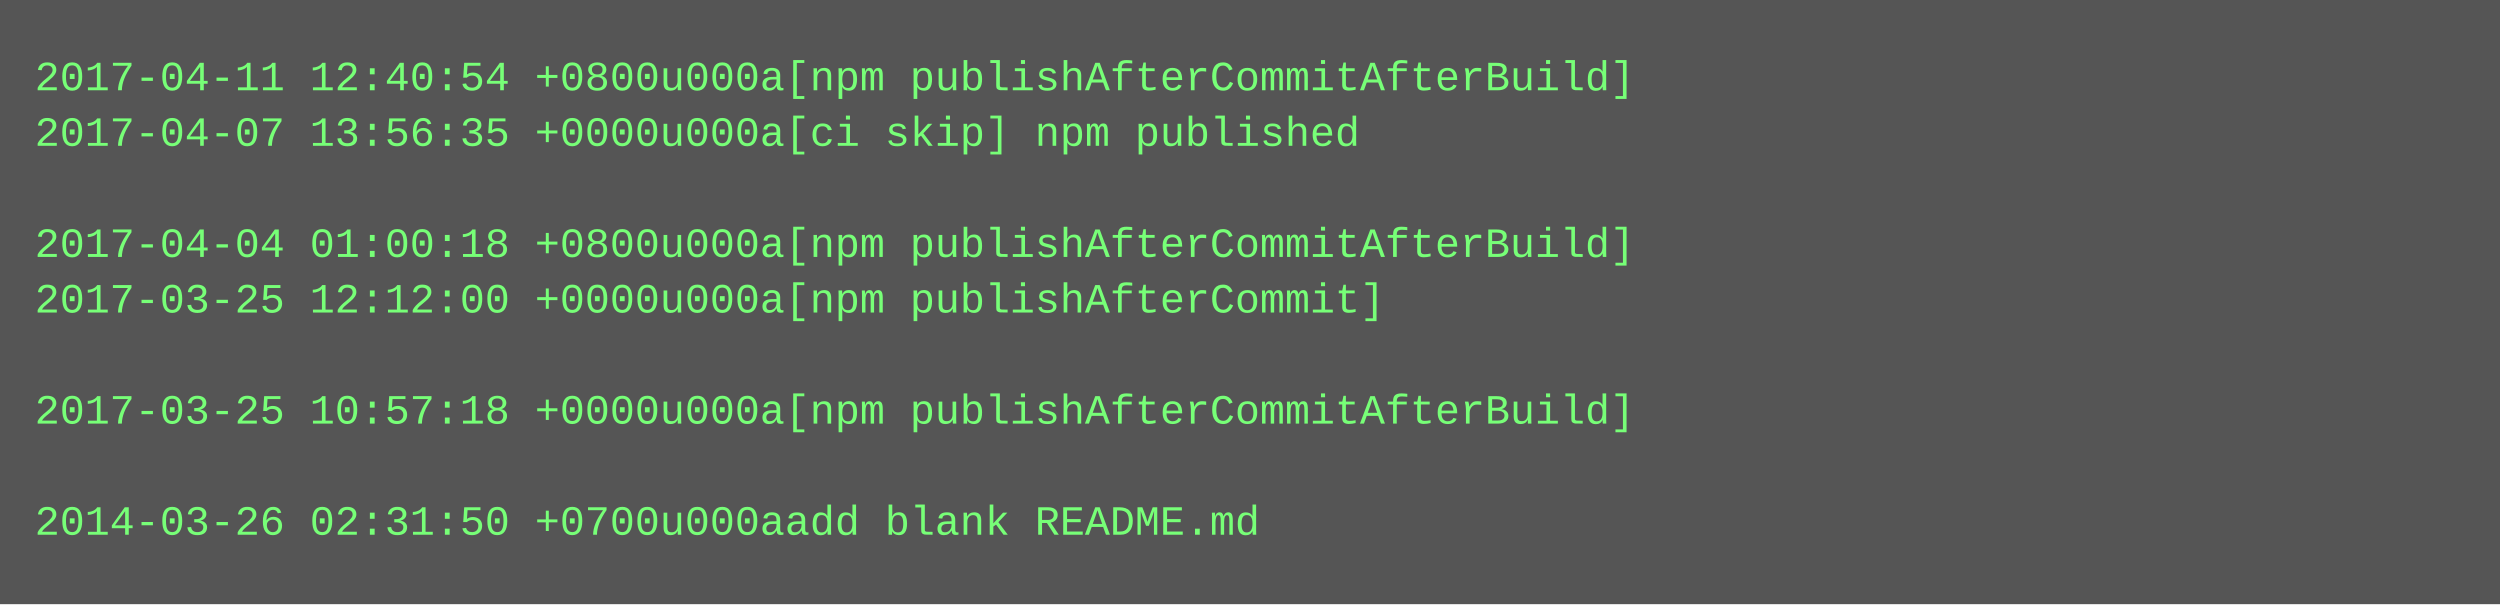
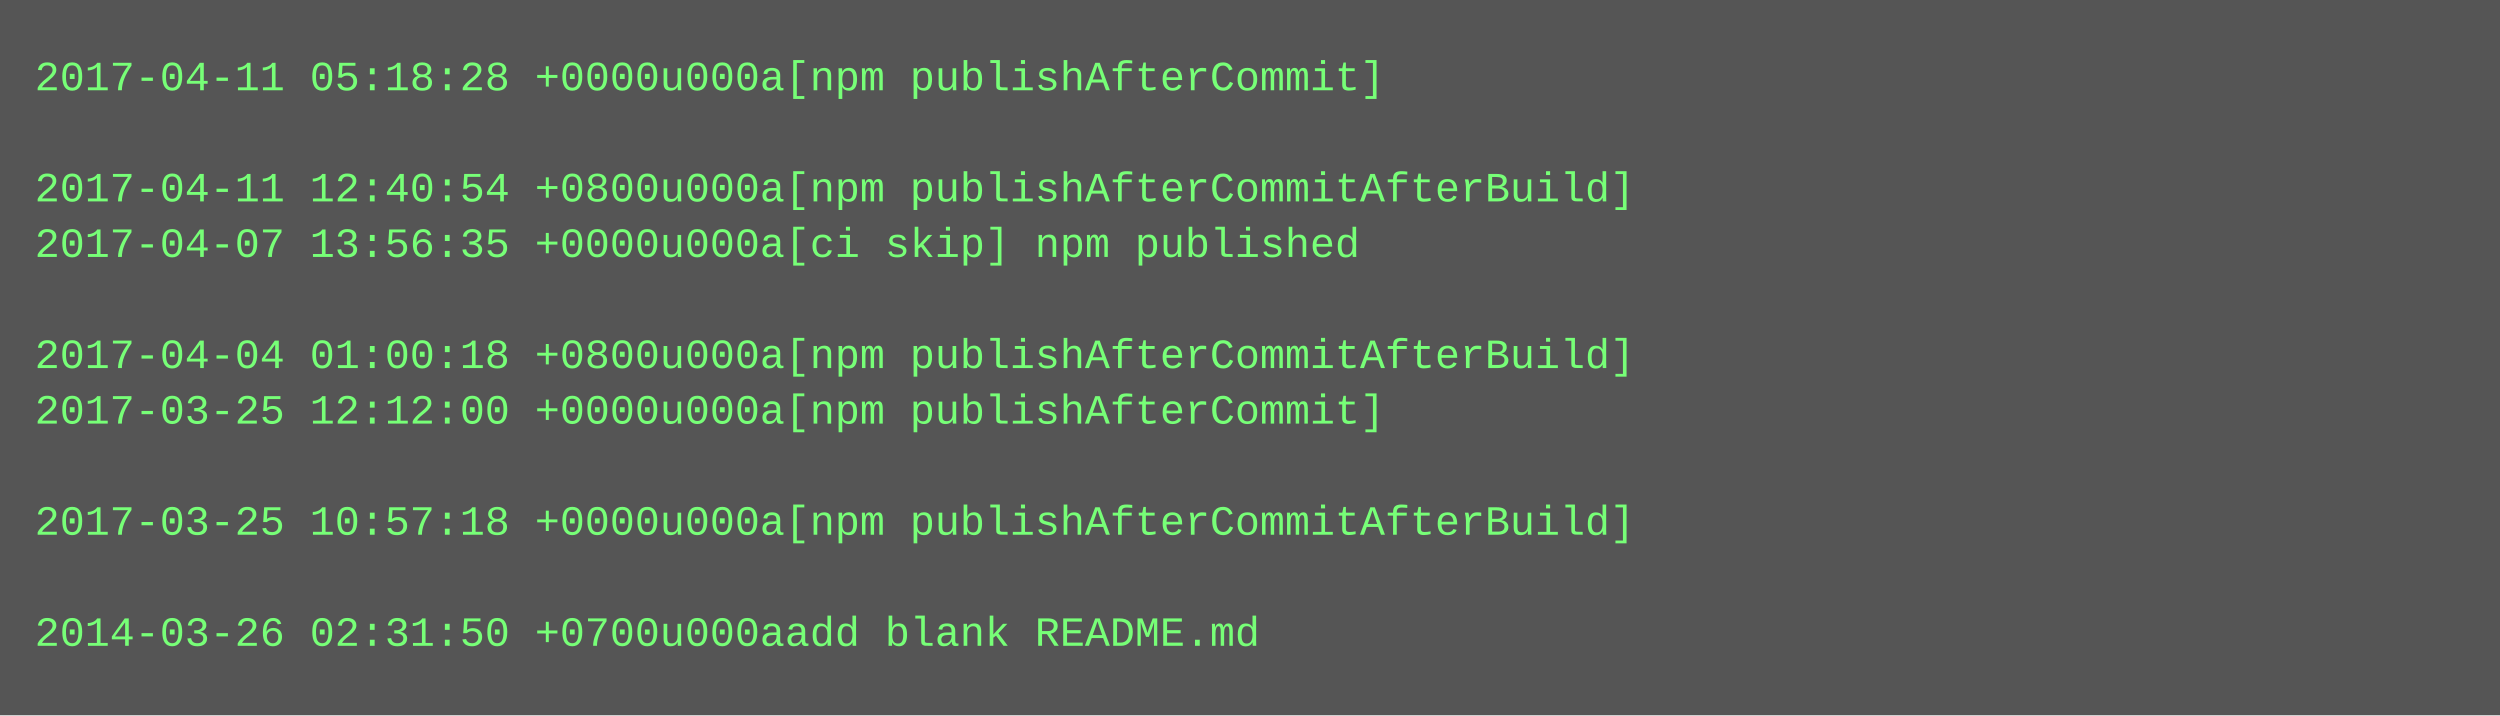
- <svg xmlns="http://www.w3.org/2000/svg" height="174" width="720">
-   <rect height="174" fill="#555" width="720" />
+ <svg xmlns="http://www.w3.org/2000/svg" height="206" width="720">
+   <rect height="206" fill="#555" width="720" />
  <text fill="#7f7" font-family="Courier New" font-size="12" xml:space="preserve">
-     <tspan x="10" y="26">2017-04-11 12:40:54 +0800u000a[npm publishAfterCommitAfterBuild]</tspan>
-     <tspan x="10" y="42">2017-04-07 13:56:35 +0000u000a[ci skip] npm published</tspan>
-     <tspan x="10" y="58" />
-     <tspan x="10" y="74">2017-04-04 01:00:18 +0800u000a[npm publishAfterCommitAfterBuild]</tspan>
-     <tspan x="10" y="90">2017-03-25 12:12:00 +0000u000a[npm publishAfterCommit]</tspan>
-     <tspan x="10" y="106" />
-     <tspan x="10" y="122">2017-03-25 10:57:18 +0000u000a[npm publishAfterCommitAfterBuild]</tspan>
+     <tspan x="10" y="26">2017-04-11 05:18:28 +0000u000a[npm publishAfterCommit]</tspan>
+     <tspan x="10" y="42" />
+     <tspan x="10" y="58">2017-04-11 12:40:54 +0800u000a[npm publishAfterCommitAfterBuild]</tspan>
+     <tspan x="10" y="74">2017-04-07 13:56:35 +0000u000a[ci skip] npm published</tspan>
+     <tspan x="10" y="90" />
+     <tspan x="10" y="106">2017-04-04 01:00:18 +0800u000a[npm publishAfterCommitAfterBuild]</tspan>
+     <tspan x="10" y="122">2017-03-25 12:12:00 +0000u000a[npm publishAfterCommit]</tspan>
    <tspan x="10" y="138" />
-     <tspan x="10" y="154">2014-03-26 02:31:50 +0700u000aadd blank README.md</tspan>
+     <tspan x="10" y="154">2017-03-25 10:57:18 +0000u000a[npm publishAfterCommitAfterBuild]</tspan>
+     <tspan x="10" y="170" />
+     <tspan x="10" y="186">2014-03-26 02:31:50 +0700u000aadd blank README.md</tspan>
  </text>
</svg>
